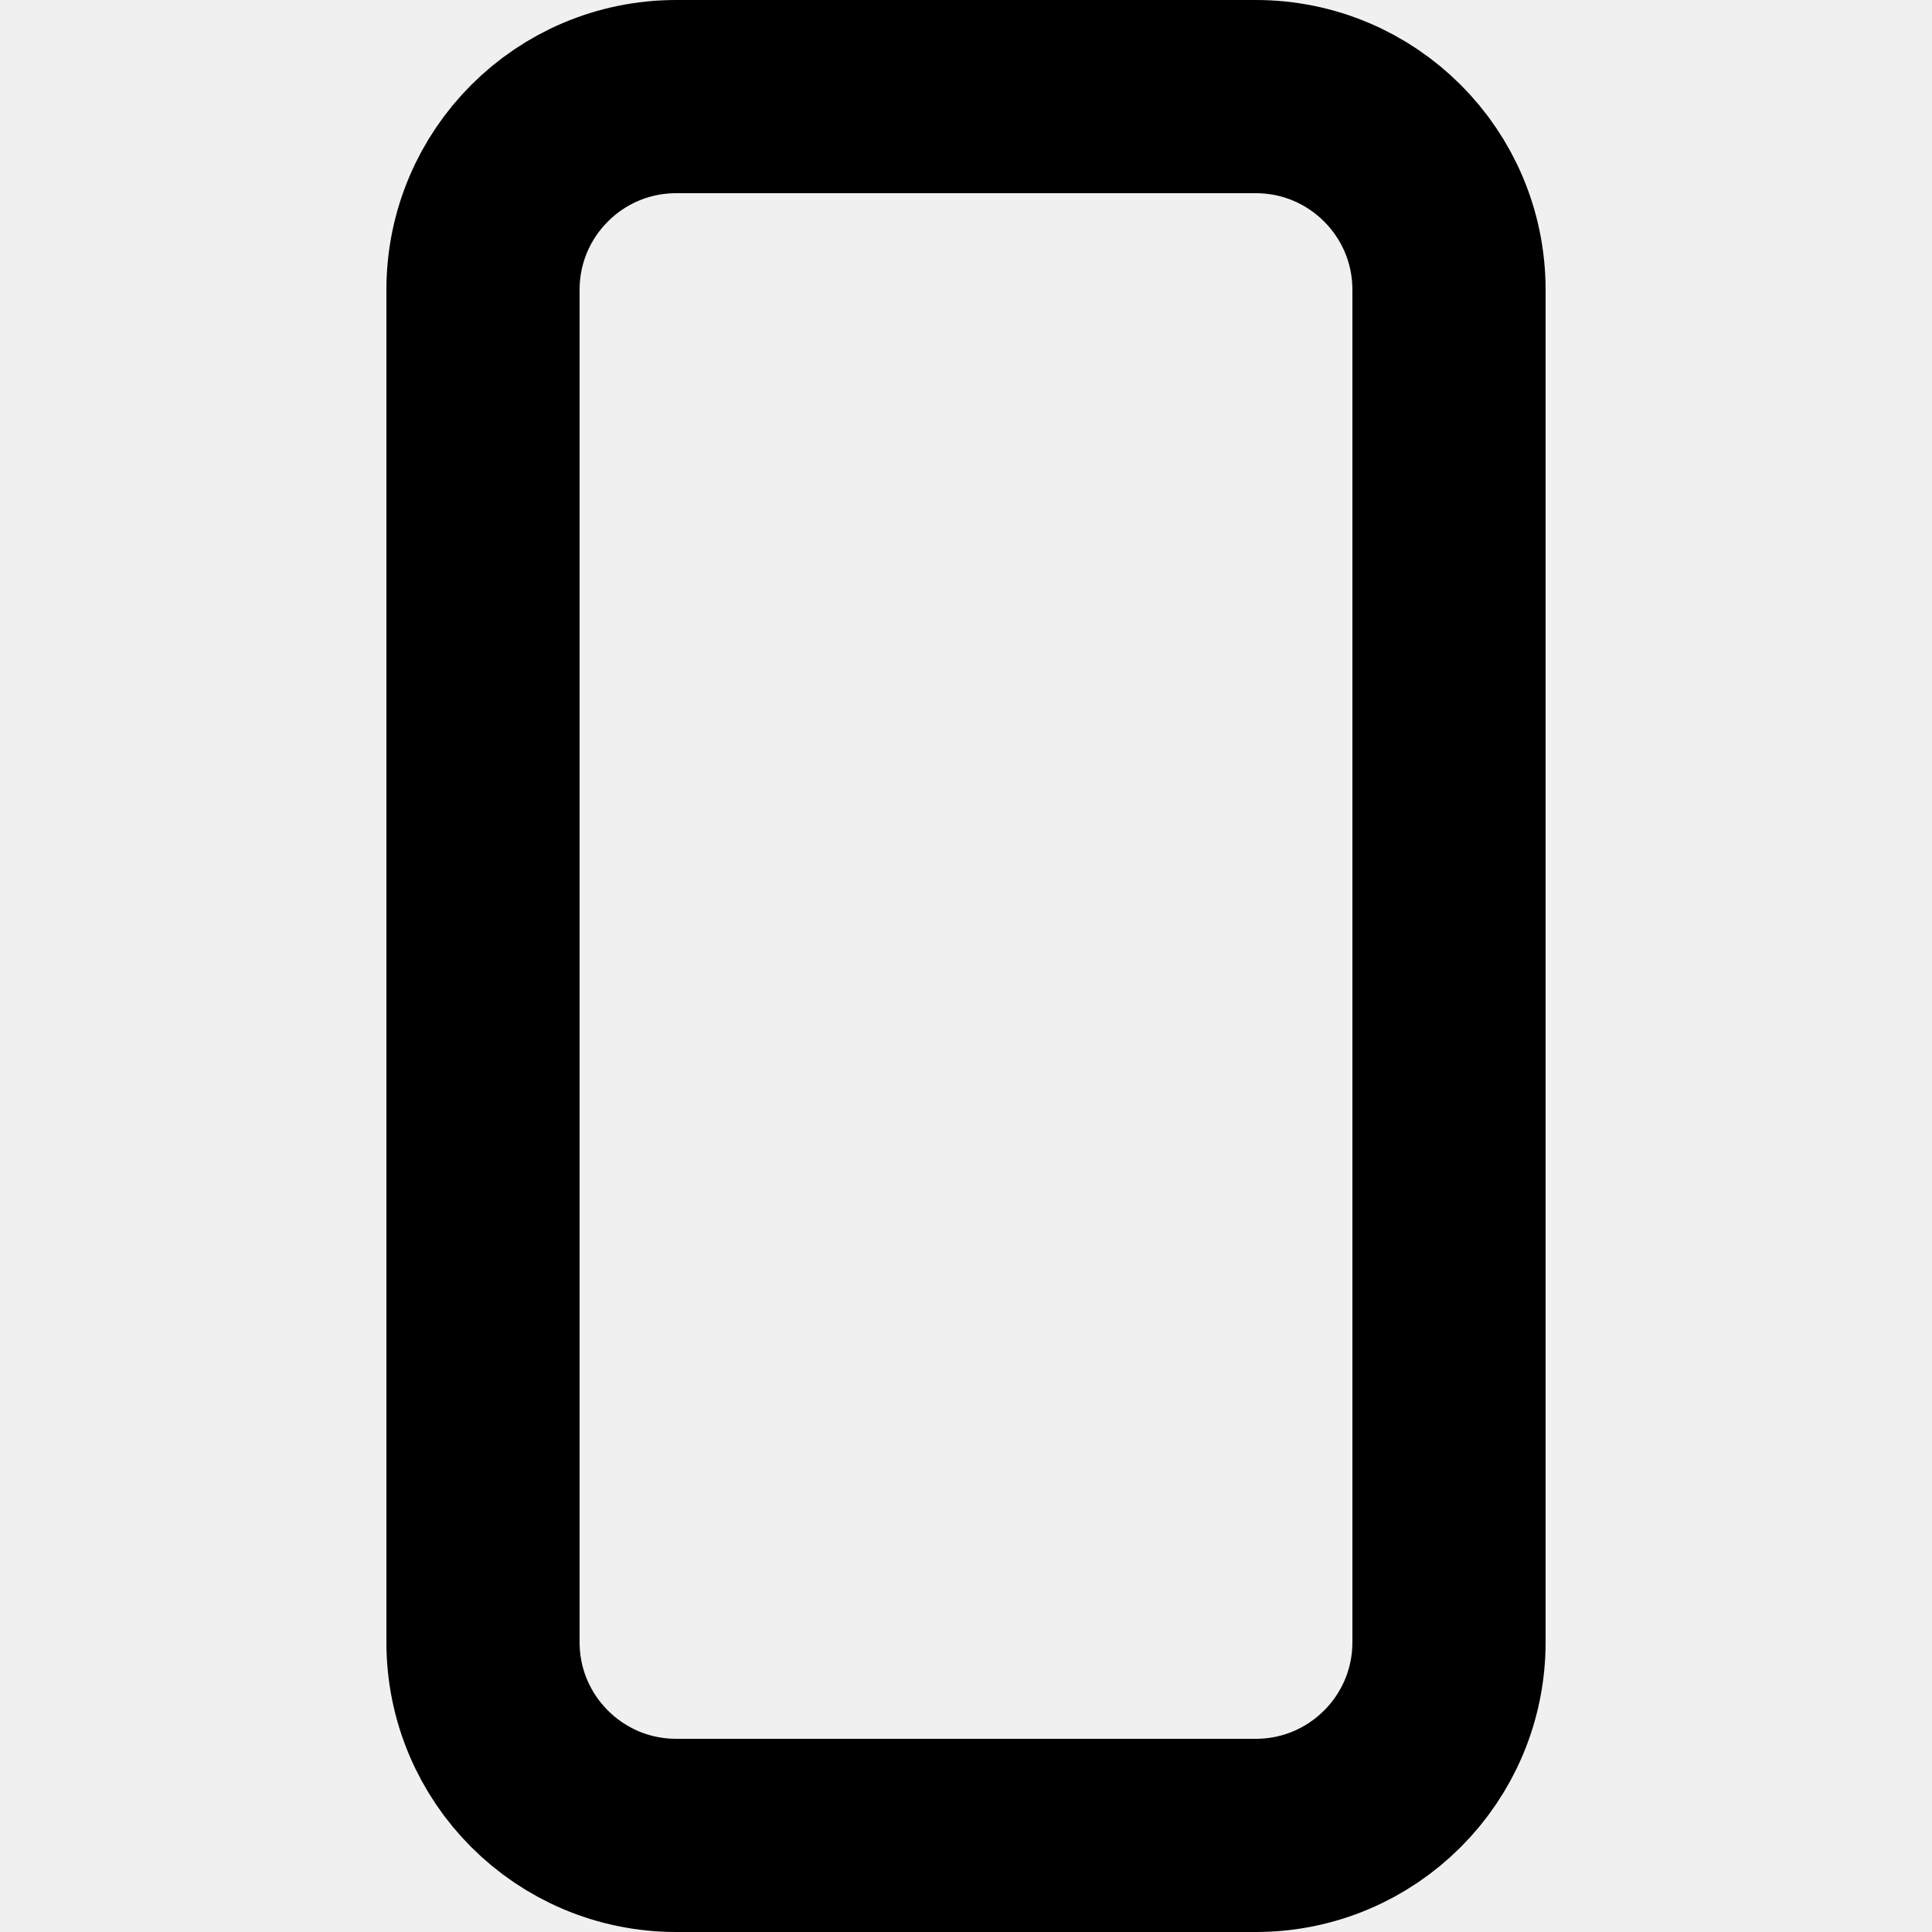
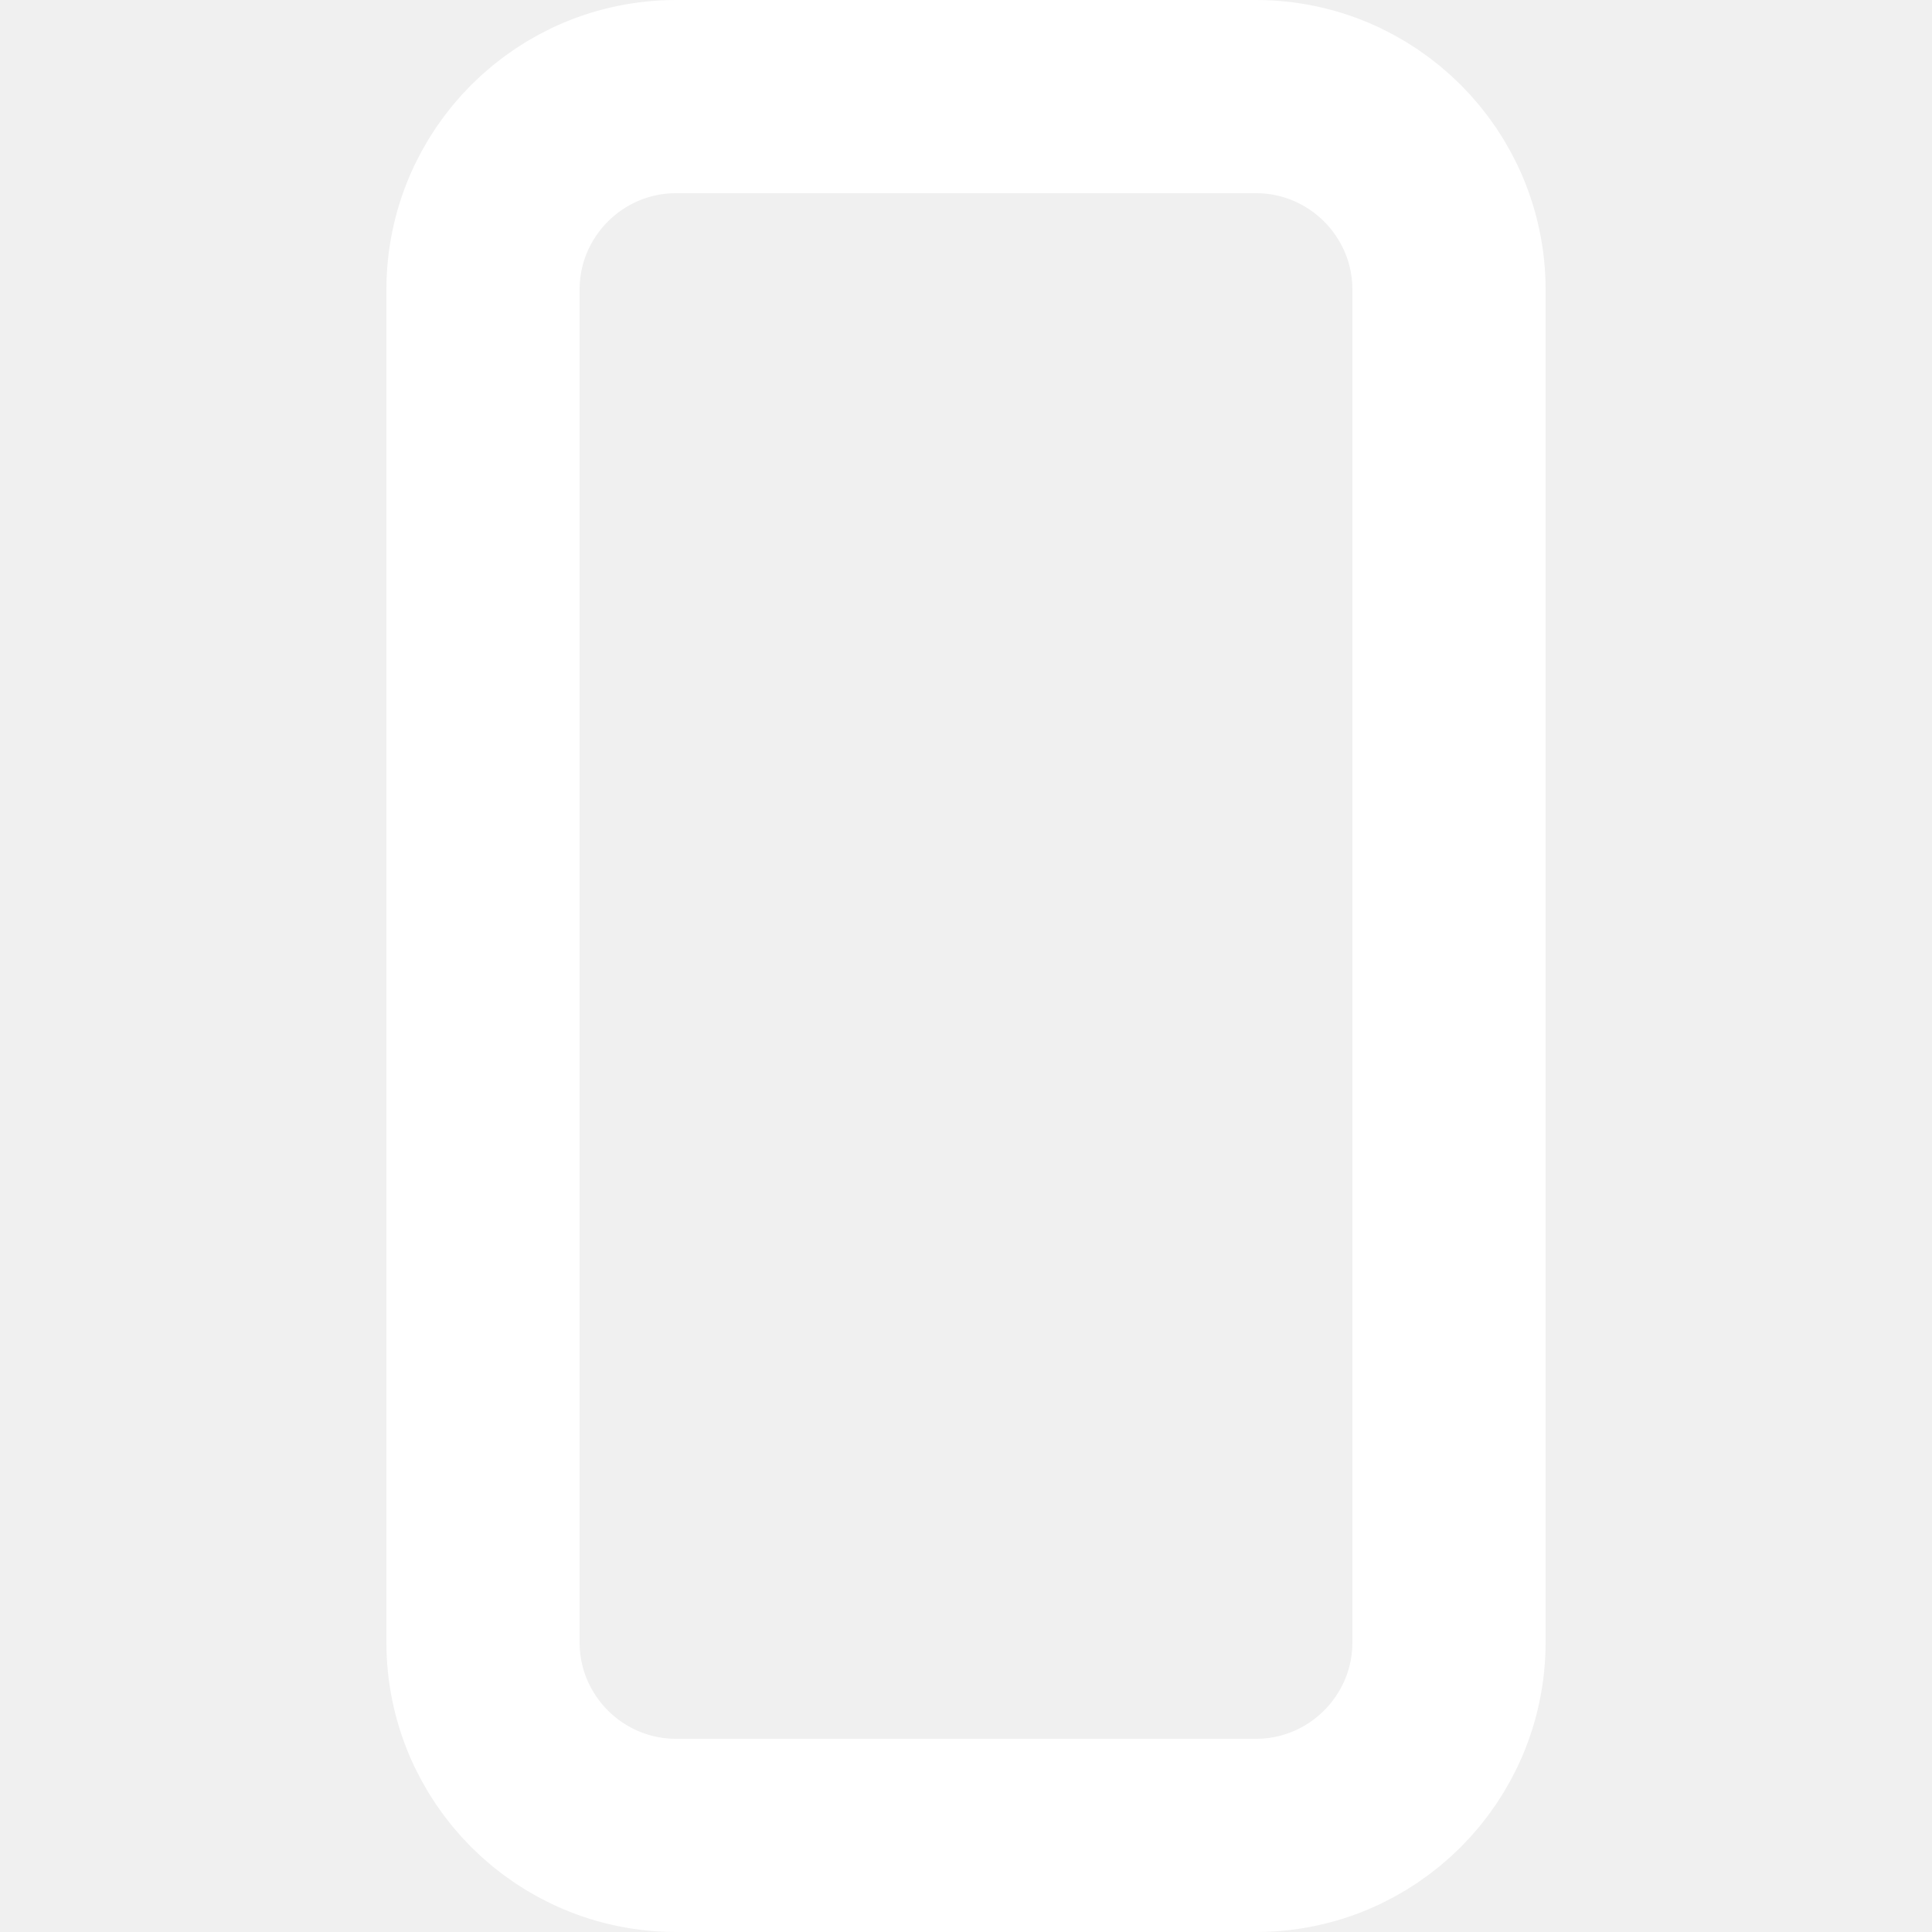
<svg xmlns="http://www.w3.org/2000/svg" width="100" height="100">
-   <rect x="25" y="5" rx="10" ry="10" width="50" height="90" stroke="black" fill="transparent" stroke-width="10" />
+   <rect x="25" y="5" rx="10" ry="10" width="50" height="90" stroke="white" fill="transparent" stroke-width="10" />
</svg>
